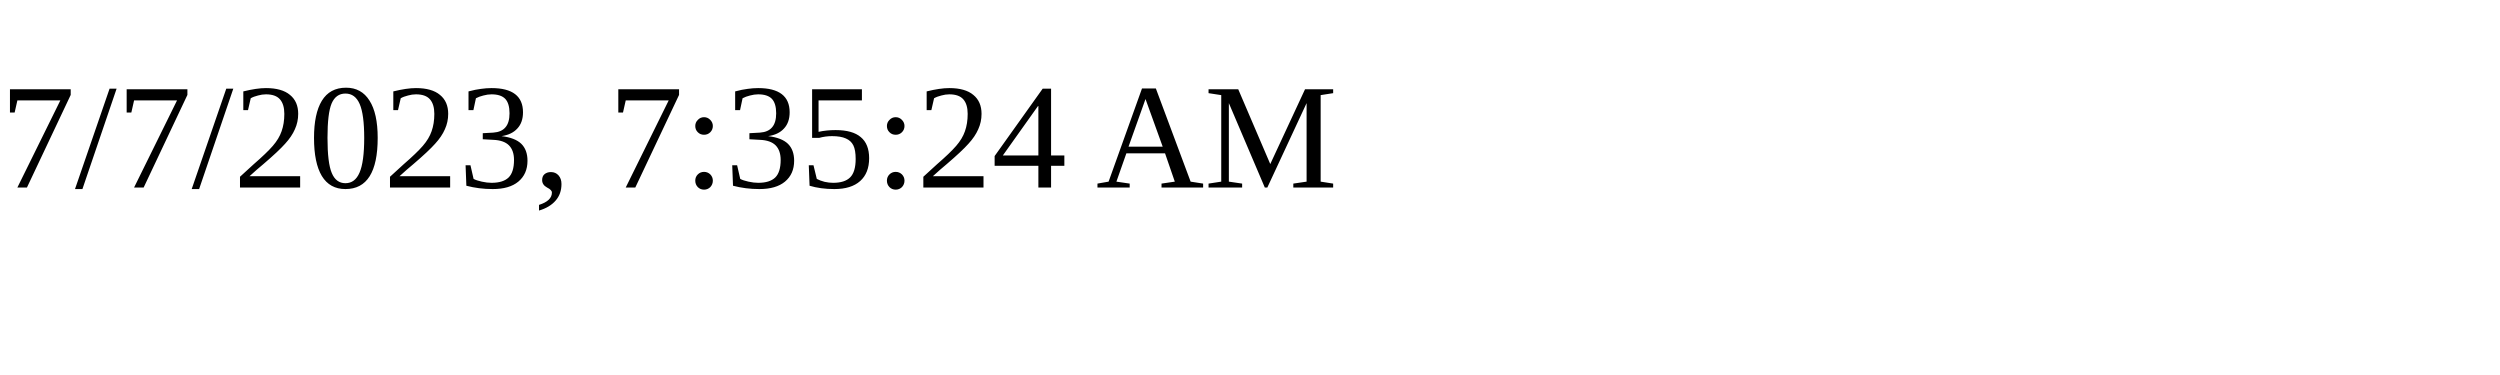
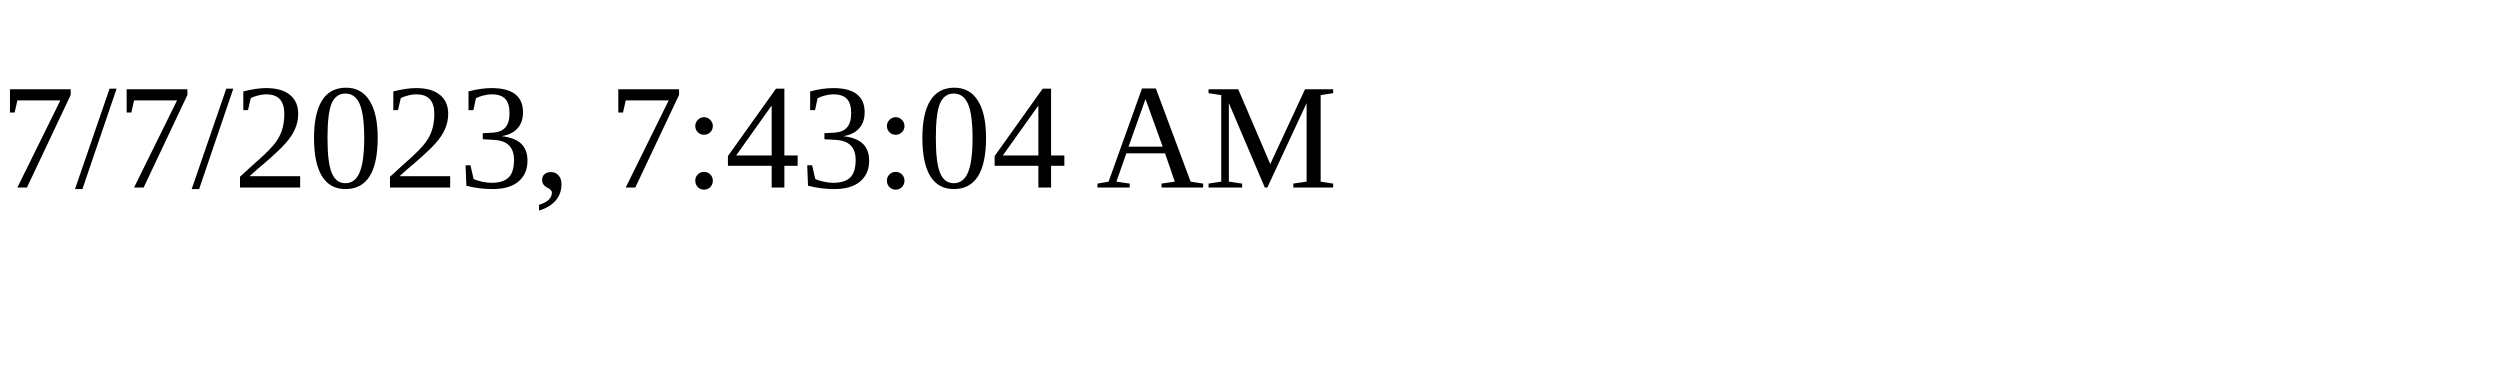
<svg xmlns="http://www.w3.org/2000/svg" height="30" width="200">
-   <text x="0" y="15">7/7/2023, 7:35:24 AM</text>
+   <text x="0" y="15">7/7/2023, 7:43:04 AM</text>
</svg>
